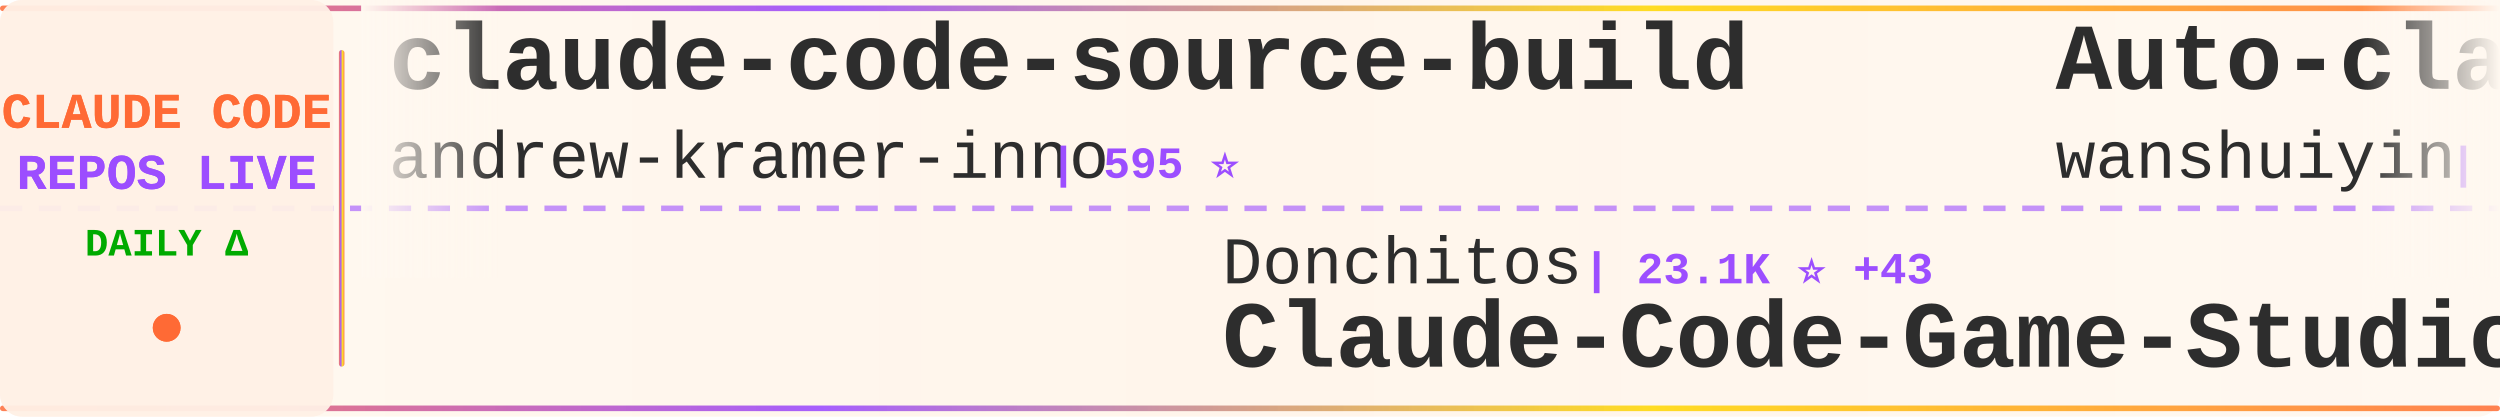
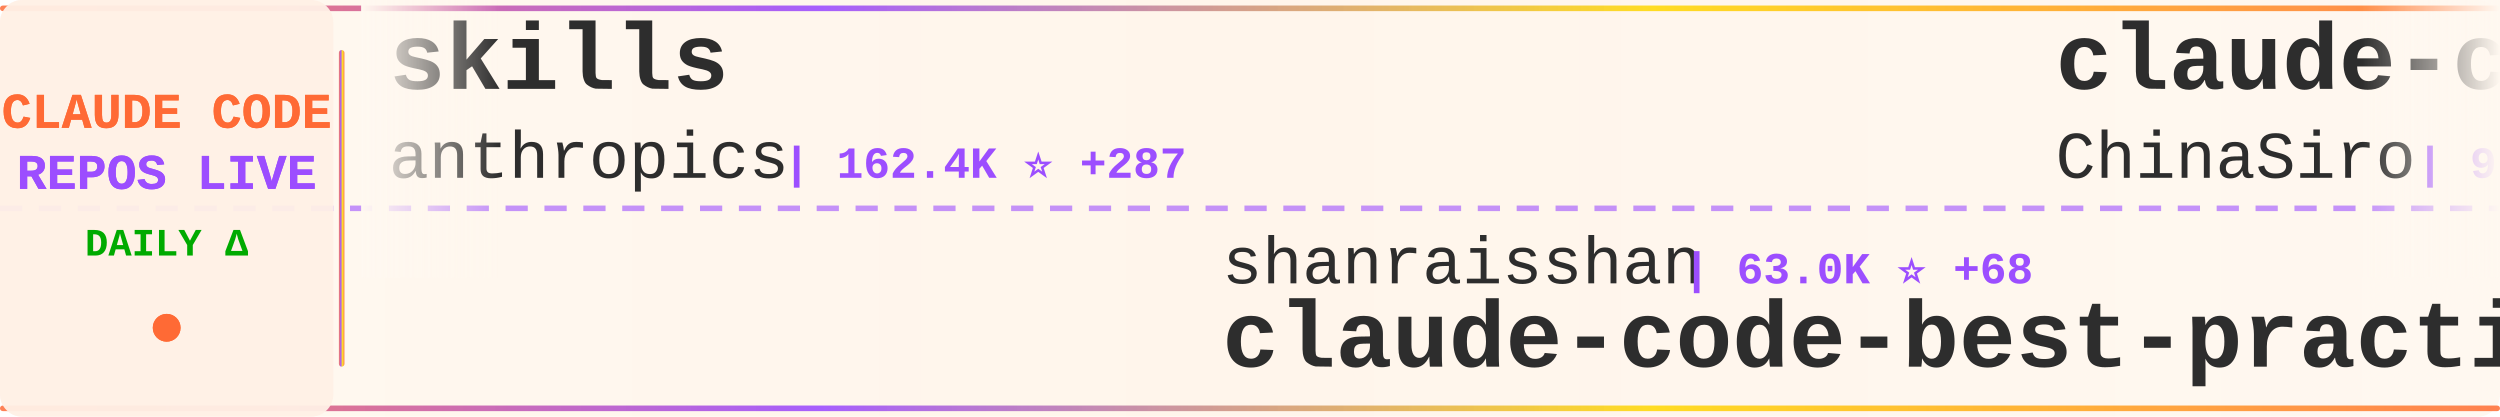
<svg xmlns="http://www.w3.org/2000/svg" width="900" height="150">
  <defs>
    <linearGradient id="tickerBg" x1="0%" y1="0%" x2="100%" y2="0%">
      <stop offset="0%" style="stop-color:#fff8f0;stop-opacity:0.98" />
      <stop offset="50%" style="stop-color:#fff5eb;stop-opacity:1" />
      <stop offset="100%" style="stop-color:#fff8f0;stop-opacity:0.98" />
    </linearGradient>
    <linearGradient id="borderGrad" x1="0%" y1="0%" x2="100%" y2="0%">
      <stop offset="0%" style="stop-color:#FF6B35;stop-opacity:0.85">
        <animate attributeName="stop-opacity" values="0.85;1;0.85" dur="2s" repeatCount="indefinite" />
      </stop>
      <stop offset="33%" style="stop-color:#9C4EFF;stop-opacity:0.9">
        <animate attributeName="stop-opacity" values="0.9;1;0.9" dur="2.2s" repeatCount="indefinite" />
      </stop>
      <stop offset="66%" style="stop-color:#FFD700;stop-opacity:0.85">
        <animate attributeName="stop-opacity" values="0.85;1;0.85" dur="1.8s" repeatCount="indefinite" />
      </stop>
      <stop offset="100%" style="stop-color:#FF6B35;stop-opacity:0.85">
        <animate attributeName="stop-opacity" values="0.85;1;0.85" dur="2s" repeatCount="indefinite" />
      </stop>
    </linearGradient>
    <filter id="textGlow">
      <feGaussianBlur stdDeviation="0.15" result="coloredBlur" />
      <feMerge>
        <feMergeNode in="coloredBlur" />
        <feMergeNode in="SourceGraphic" />
      </feMerge>
    </filter>
    <filter id="metricGlow">
      <feGaussianBlur stdDeviation="0.2" result="coloredBlur" />
      <feMerge>
        <feMergeNode in="coloredBlur" />
        <feMergeNode in="SourceGraphic" />
      </feMerge>
    </filter>
    <linearGradient id="leftFade" x1="0%" y1="0%" x2="100%" y2="0%">
      <stop offset="0%" style="stop-color:#fff8f0;stop-opacity:1" />
      <stop offset="100%" style="stop-color:#fff8f0;stop-opacity:0" />
    </linearGradient>
    <linearGradient id="rightFade" x1="0%" y1="0%" x2="100%" y2="0%">
      <stop offset="0%" style="stop-color:#fff8f0;stop-opacity:0" />
      <stop offset="100%" style="stop-color:#fff8f0;stop-opacity:1" />
    </linearGradient>
  </defs>
  <rect width="900" height="150" fill="url(#tickerBg)" rx="8" />
  <rect x="0" y="2" width="900" height="2" fill="url(#borderGrad)" rx="1" />
  <rect x="0" y="146" width="900" height="2" fill="url(#borderGrad)" rx="1" />
  <line x1="0" y1="75" x2="900" y2="75" stroke="#9C4EFF" stroke-width="2" stroke-dasharray="8 6" opacity="0.6" />
  <rect x="0" y="0" width="120" height="150" fill="#fff0e6" opacity="0.95" rx="8" />
  <text x="60" y="46" font-family="'Courier New', monospace" font-size="18" font-weight="bold" fill="#FF6B35" text-anchor="middle" filter="url(#textGlow)">
    CLAUDE CODE
  </text>
  <text x="60" y="68" font-family="'Courier New', monospace" font-size="18" font-weight="bold" fill="#9C4EFF" text-anchor="middle" filter="url(#textGlow)">
    REPOS LIVE
  </text>
  <text x="60" y="92" font-family="'Courier New', monospace" font-size="14" font-weight="bold" fill="#00aa00" text-anchor="middle">
    DAILY Δ
  </text>
  <circle cx="60" cy="118" r="5" fill="#FF6B35" filter="url(#metricGlow)">
    <animate attributeName="r" values="4;6;4" dur="1.5s" repeatCount="indefinite" />
    <animate attributeName="opacity" values="0.6;1;0.6" dur="1.5s" repeatCount="indefinite" />
  </circle>
  <rect x="122" y="18" width="2" height="114" fill="url(#borderGrad)" rx="1" />
  <clipPath id="tickerClip">
    <rect x="130" y="0" width="770" height="150" />
  </clipPath>
  <g clip-path="url(#tickerClip)">
    <g id="tickerItems">
      <animateTransform attributeName="transform" attributeType="XML" type="translate" from="0 0" to="-3000 0" dur="54s" repeatCount="indefinite" />
      <g transform="translate(0, 0)">
-         <text x="140" y="32" font-family="'Courier New', monospace" font-size="34" font-weight="bold" fill="#2d2d2d">claude-code-source-build</text>
-         <text x="140" y="64" font-family="'Courier New', monospace" font-size="24" font-weight="normal" fill="#2d2d2d" opacity="1.0">andrew-kramer-inno</text>
-         <text x="378" y="64" font-family="'Courier New', monospace" font-size="16" font-weight="bold" fill="#9C4EFF"> | 595 ⭐</text>
+         <text x="140" y="32" font-family="'Courier New', monospace" font-size="34" font-weight="bold" fill="#2d2d2d">skills</text>
+         <text x="140" y="64" font-family="'Courier New', monospace" font-size="24" font-weight="normal" fill="#2d2d2d" opacity="1.0">anthropics</text>
+         <text x="282" y="64" font-family="'Courier New', monospace" font-size="16" font-weight="bold" fill="#9C4EFF"> | 162.4K ⭐ +287</text>
      </g>
      <g transform="translate(300, 0)">
-         <text x="140" y="102" font-family="'Courier New', monospace" font-size="24" font-weight="normal" fill="#2d2d2d" opacity="1.0">Donchitos</text>
-         <text x="270" y="102" font-family="'Courier New', monospace" font-size="16" font-weight="bold" fill="#9C4EFF"> | 23.1K ⭐ +43</text>
-         <text x="140" y="132" font-family="'Courier New', monospace" font-size="34" font-weight="bold" fill="#2d2d2d">Claude-Code-Game-Studios</text>
+         <text x="140" y="102" font-family="'Courier New', monospace" font-size="24" font-weight="normal" fill="#2d2d2d" opacity="1.0">shanraisshan</text>
+         <text x="306" y="102" font-family="'Courier New', monospace" font-size="16" font-weight="bold" fill="#9C4EFF"> | 63.0K ⭐ +68</text>
+         <text x="140" y="132" font-family="'Courier New', monospace" font-size="34" font-weight="bold" fill="#2d2d2d">claude-code-best-practic...</text>
      </g>
      <g transform="translate(600, 0)">
-         <text x="140" y="32" font-family="'Courier New', monospace" font-size="34" font-weight="bold" fill="#2d2d2d">Auto-claude-code-researc...</text>
-         <text x="140" y="64" font-family="'Courier New', monospace" font-size="24" font-weight="normal" fill="#2d2d2d" opacity="1.0">wanshuiyin</text>
-         <text x="282" y="64" font-family="'Courier New', monospace" font-size="16" font-weight="bold" fill="#9C4EFF"> | 13.6K ⭐ +28</text>
-       </g>
-       <g transform="translate(900, 0)">
-         <text x="140" y="102" font-family="'Courier New', monospace" font-size="24" font-weight="normal" fill="#2d2d2d" opacity="1.0">musistudio</text>
-         <text x="282" y="102" font-family="'Courier New', monospace" font-size="16" font-weight="bold" fill="#9C4EFF"> | 35.9K ⭐ +29</text>
-         <text x="140" y="132" font-family="'Courier New', monospace" font-size="34" font-weight="bold" fill="#2d2d2d">claude-code-router</text>
-       </g>
-       <g transform="translate(1200, 0)">
        <text x="140" y="32" font-family="'Courier New', monospace" font-size="34" font-weight="bold" fill="#2d2d2d">claude-code-sourcemap</text>
        <text x="140" y="64" font-family="'Courier New', monospace" font-size="24" font-weight="normal" fill="#2d2d2d" opacity="1.0">ChinaSiro</text>
        <text x="270" y="64" font-family="'Courier New', monospace" font-size="16" font-weight="bold" fill="#9C4EFF"> | 9.6K ⭐ +2</text>
      </g>
+       <g transform="translate(900, 0)">
+         <text x="140" y="102" font-family="'Courier New', monospace" font-size="24" font-weight="normal" fill="#2d2d2d" opacity="1.0">alejandrobalderas</text>
+         <text x="366" y="102" font-family="'Courier New', monospace" font-size="16" font-weight="bold" fill="#9C4EFF"> | 2.7K ⭐ +2</text>
+         <text x="140" y="132" font-family="'Courier New', monospace" font-size="34" font-weight="bold" fill="#2d2d2d">claude-code-from-source</text>
+       </g>
+       <g transform="translate(1200, 0)">
+         <text x="140" y="32" font-family="'Courier New', monospace" font-size="34" font-weight="bold" fill="#2d2d2d">Claude-Code-Game-Studios</text>
+         <text x="140" y="64" font-family="'Courier New', monospace" font-size="24" font-weight="normal" fill="#2d2d2d" opacity="1.0">Donchitos</text>
+         <text x="270" y="64" font-family="'Courier New', monospace" font-size="16" font-weight="bold" fill="#9C4EFF"> | 23.1K ⭐ +55</text>
+       </g>
      <g transform="translate(1500, 0)">
-         <text x="140" y="102" font-family="'Courier New', monospace" font-size="24" font-weight="normal" fill="#2d2d2d" opacity="1.0">zstmfhy</text>
-         <text x="246" y="102" font-family="'Courier New', monospace" font-size="16" font-weight="bold" fill="#9C4EFF"> | 190 ⭐</text>
-         <text x="140" y="132" font-family="'Courier New', monospace" font-size="34" font-weight="bold" fill="#2d2d2d">Claude-code</text>
+         <text x="140" y="102" font-family="'Courier New', monospace" font-size="24" font-weight="normal" fill="#2d2d2d" opacity="1.0">Yuyz0112</text>
+         <text x="258" y="102" font-family="'Courier New', monospace" font-size="16" font-weight="bold" fill="#9C4EFF"> | 2.4K ⭐</text>
+         <text x="140" y="132" font-family="'Courier New', monospace" font-size="34" font-weight="bold" fill="#2d2d2d">claude-code-reverse</text>
      </g>
      <g transform="translate(1800, 0)">
-         <text x="140" y="32" font-family="'Courier New', monospace" font-size="34" font-weight="bold" fill="#2d2d2d">Claude-Code</text>
-         <text x="140" y="64" font-family="'Courier New', monospace" font-size="24" font-weight="normal" fill="#2d2d2d" opacity="1.0">OrcaWhisper</text>
-         <text x="294" y="64" font-family="'Courier New', monospace" font-size="16" font-weight="bold" fill="#9C4EFF"> | 85 ⭐</text>
+         <text x="140" y="32" font-family="'Courier New', monospace" font-size="34" font-weight="bold" fill="#2d2d2d">claude-code-hooks-master...</text>
+         <text x="140" y="64" font-family="'Courier New', monospace" font-size="24" font-weight="normal" fill="#2d2d2d" opacity="1.0">disler</text>
+         <text x="234" y="64" font-family="'Courier New', monospace" font-size="16" font-weight="bold" fill="#9C4EFF"> | 3.8K ⭐ +1</text>
      </g>
      <g transform="translate(2100, 0)">
-         <text x="140" y="102" font-family="'Courier New', monospace" font-size="24" font-weight="normal" fill="#2d2d2d" opacity="1.0">Windy3f3f3f3f</text>
-         <text x="318" y="102" font-family="'Courier New', monospace" font-size="16" font-weight="bold" fill="#9C4EFF"> | 2.4K ⭐ +14</text>
-         <text x="140" y="132" font-family="'Courier New', monospace" font-size="34" font-weight="bold" fill="#2d2d2d">claude-code-from-scratch</text>
+         <text x="140" y="102" font-family="'Courier New', monospace" font-size="24" font-weight="normal" fill="#2d2d2d" opacity="1.0">Alishahryar1</text>
+         <text x="306" y="102" font-family="'Courier New', monospace" font-size="16" font-weight="bold" fill="#9C4EFF"> | 40.7K ⭐ +116</text>
+         <text x="140" y="132" font-family="'Courier New', monospace" font-size="34" font-weight="bold" fill="#2d2d2d">free-claude-code</text>
      </g>
      <g transform="translate(2400, 0)">
-         <text x="140" y="32" font-family="'Courier New', monospace" font-size="34" font-weight="bold" fill="#2d2d2d">Claude-Code</text>
-         <text x="140" y="64" font-family="'Courier New', monospace" font-size="24" font-weight="normal" fill="#2d2d2d" opacity="1.0">pengchengneo</text>
-         <text x="306" y="64" font-family="'Courier New', monospace" font-size="16" font-weight="bold" fill="#9C4EFF"> | 1.7K ⭐ +6</text>
+         <text x="140" y="32" font-family="'Courier New', monospace" font-size="34" font-weight="bold" fill="#2d2d2d">claude-code-security-rev...</text>
+         <text x="140" y="64" font-family="'Courier New', monospace" font-size="24" font-weight="normal" fill="#2d2d2d" opacity="1.0">anthropics</text>
+         <text x="282" y="64" font-family="'Courier New', monospace" font-size="16" font-weight="bold" fill="#9C4EFF"> | 5.6K ⭐ +10</text>
      </g>
      <g transform="translate(2700, 0)">
-         <text x="140" y="102" font-family="'Courier New', monospace" font-size="24" font-weight="normal" fill="#2d2d2d" opacity="1.0">lorryjovens-hub</text>
-         <text x="342" y="102" font-family="'Courier New', monospace" font-size="16" font-weight="bold" fill="#9C4EFF"> | 1.7K ⭐</text>
-         <text x="140" y="132" font-family="'Courier New', monospace" font-size="34" font-weight="bold" fill="#2d2d2d">claude-code-rust</text>
+         <text x="140" y="102" font-family="'Courier New', monospace" font-size="24" font-weight="normal" fill="#2d2d2d" opacity="1.0">krusemediallc</text>
+         <text x="318" y="102" font-family="'Courier New', monospace" font-size="16" font-weight="bold" fill="#9C4EFF"> | 1.0K ⭐ +4</text>
+         <text x="140" y="132" font-family="'Courier New', monospace" font-size="34" font-weight="bold" fill="#2d2d2d">arcads-claude-code</text>
      </g>
      <g transform="translate(3000, 0)">
-         <text x="140" y="32" font-family="'Courier New', monospace" font-size="34" font-weight="bold" fill="#2d2d2d">claude-code-source-build</text>
-         <text x="140" y="64" font-family="'Courier New', monospace" font-size="24" font-weight="normal" fill="#2d2d2d" opacity="1.0">andrew-kramer-inno</text>
-         <text x="378" y="64" font-family="'Courier New', monospace" font-size="16" font-weight="bold" fill="#9C4EFF"> | 595 ⭐</text>
+         <text x="140" y="32" font-family="'Courier New', monospace" font-size="34" font-weight="bold" fill="#2d2d2d">skills</text>
+         <text x="140" y="64" font-family="'Courier New', monospace" font-size="24" font-weight="normal" fill="#2d2d2d" opacity="1.0">anthropics</text>
+         <text x="282" y="64" font-family="'Courier New', monospace" font-size="16" font-weight="bold" fill="#9C4EFF"> | 162.4K ⭐ +287</text>
      </g>
      <g transform="translate(3300, 0)">
-         <text x="140" y="102" font-family="'Courier New', monospace" font-size="24" font-weight="normal" fill="#2d2d2d" opacity="1.0">Donchitos</text>
-         <text x="270" y="102" font-family="'Courier New', monospace" font-size="16" font-weight="bold" fill="#9C4EFF"> | 23.1K ⭐ +43</text>
-         <text x="140" y="132" font-family="'Courier New', monospace" font-size="34" font-weight="bold" fill="#2d2d2d">Claude-Code-Game-Studios</text>
+         <text x="140" y="102" font-family="'Courier New', monospace" font-size="24" font-weight="normal" fill="#2d2d2d" opacity="1.0">shanraisshan</text>
+         <text x="306" y="102" font-family="'Courier New', monospace" font-size="16" font-weight="bold" fill="#9C4EFF"> | 63.0K ⭐ +68</text>
+         <text x="140" y="132" font-family="'Courier New', monospace" font-size="34" font-weight="bold" fill="#2d2d2d">claude-code-best-practic...</text>
      </g>
      <g transform="translate(3600, 0)">
-         <text x="140" y="32" font-family="'Courier New', monospace" font-size="34" font-weight="bold" fill="#2d2d2d">Auto-claude-code-researc...</text>
-         <text x="140" y="64" font-family="'Courier New', monospace" font-size="24" font-weight="normal" fill="#2d2d2d" opacity="1.0">wanshuiyin</text>
-         <text x="282" y="64" font-family="'Courier New', monospace" font-size="16" font-weight="bold" fill="#9C4EFF"> | 13.6K ⭐ +28</text>
+         <text x="140" y="32" font-family="'Courier New', monospace" font-size="34" font-weight="bold" fill="#2d2d2d">claude-code-sourcemap</text>
+         <text x="140" y="64" font-family="'Courier New', monospace" font-size="24" font-weight="normal" fill="#2d2d2d" opacity="1.0">ChinaSiro</text>
+         <text x="270" y="64" font-family="'Courier New', monospace" font-size="16" font-weight="bold" fill="#9C4EFF"> | 9.6K ⭐ +2</text>
      </g>
      <g transform="translate(3900, 0)">
-         <text x="140" y="102" font-family="'Courier New', monospace" font-size="24" font-weight="normal" fill="#2d2d2d" opacity="1.0">musistudio</text>
-         <text x="282" y="102" font-family="'Courier New', monospace" font-size="16" font-weight="bold" fill="#9C4EFF"> | 35.9K ⭐ +29</text>
-         <text x="140" y="132" font-family="'Courier New', monospace" font-size="34" font-weight="bold" fill="#2d2d2d">claude-code-router</text>
+         <text x="140" y="102" font-family="'Courier New', monospace" font-size="24" font-weight="normal" fill="#2d2d2d" opacity="1.0">alejandrobalderas</text>
+         <text x="366" y="102" font-family="'Courier New', monospace" font-size="16" font-weight="bold" fill="#9C4EFF"> | 2.7K ⭐ +2</text>
+         <text x="140" y="132" font-family="'Courier New', monospace" font-size="34" font-weight="bold" fill="#2d2d2d">claude-code-from-source</text>
      </g>
    </g>
  </g>
  <rect x="130" y="0" width="50" height="100" fill="url(#leftFade)" />
  <rect x="850" y="0" width="50" height="100" fill="url(#rightFade)" />
</svg>
